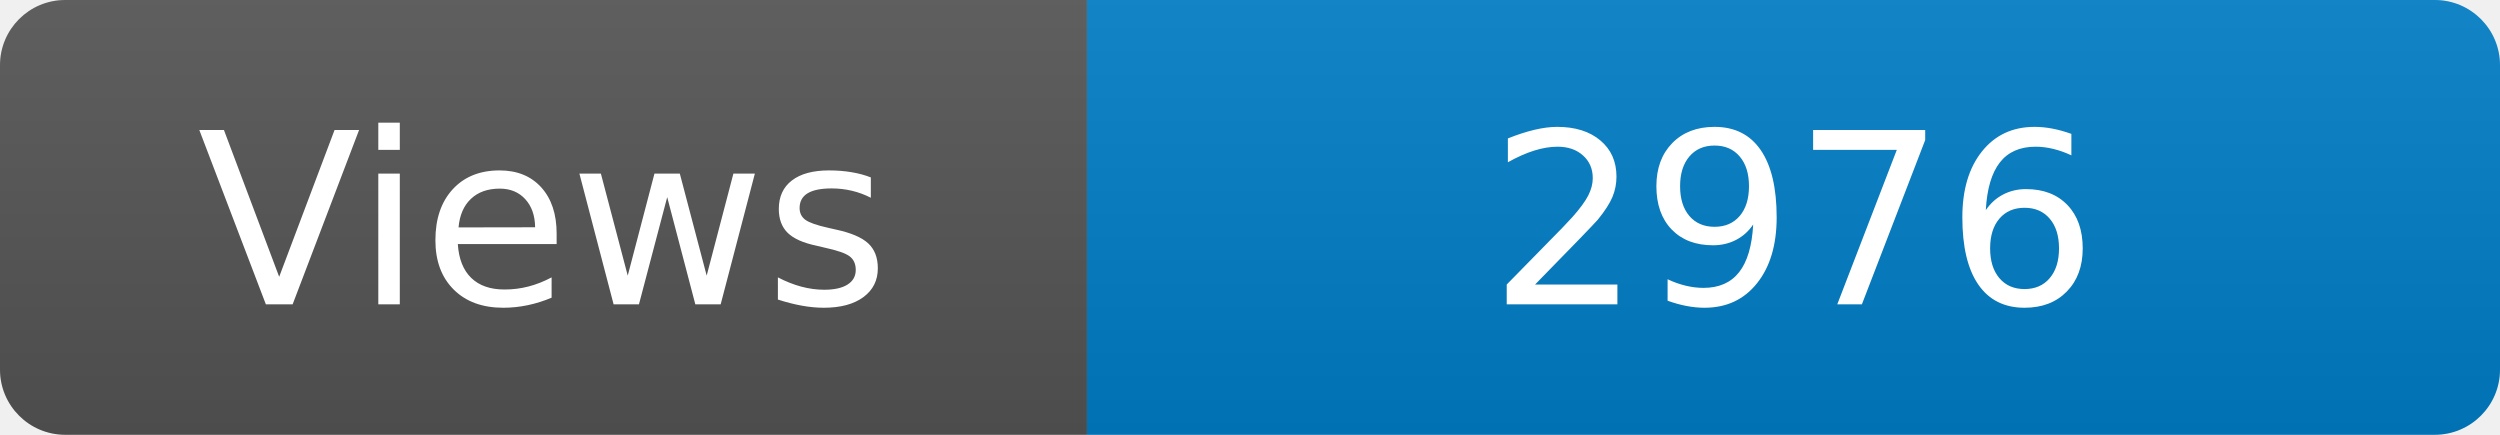
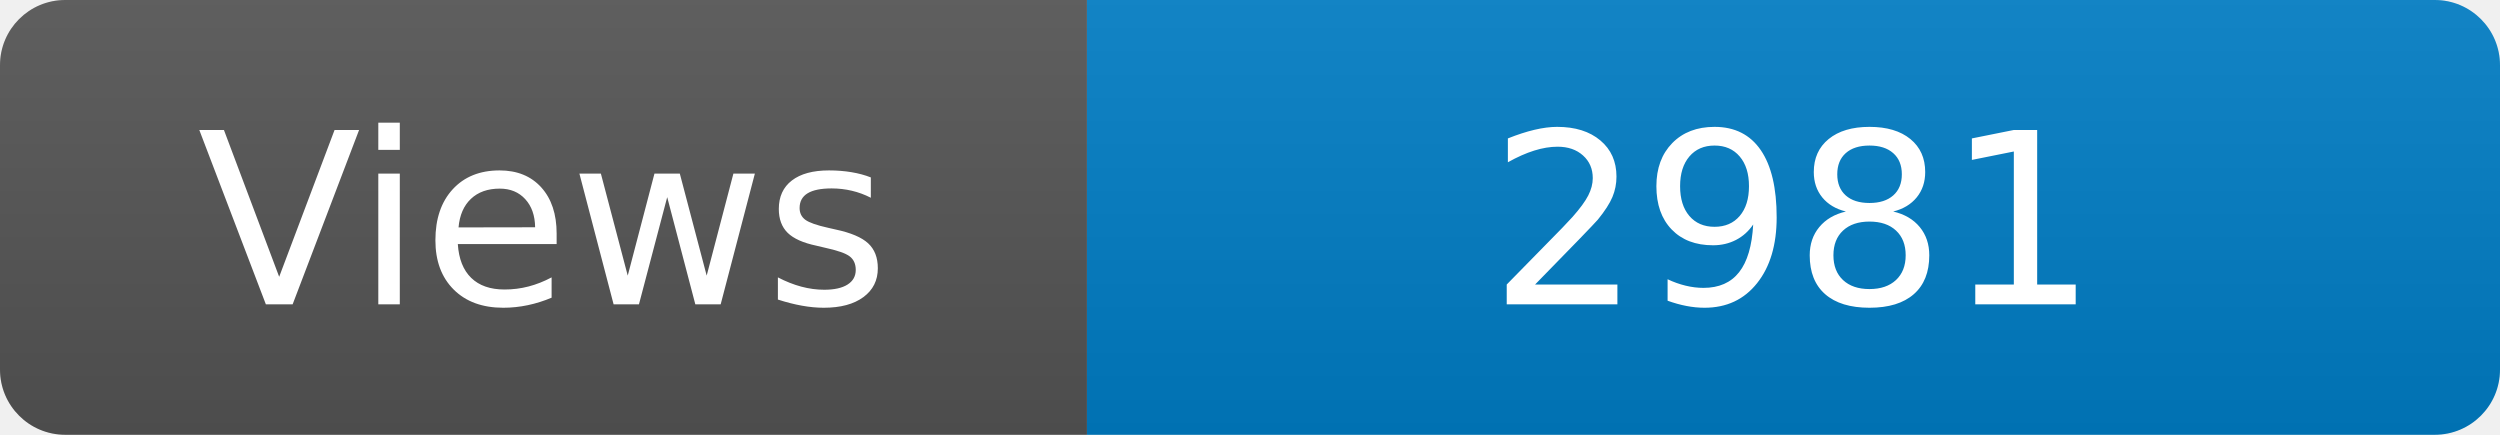
<svg xmlns="http://www.w3.org/2000/svg" width="115" height="20" role="img" aria-label="Maintained?: yes">
  <linearGradient id="s" x2="0" y2="100%">
    <stop offset="0" stop-color="#bbb" stop-opacity=".1" />
    <stop offset="1" stop-opacity=".1" />
  </linearGradient>
  <clipPath id="r">
    <rect width="115" height="20" rx="3" fill="#fff" />
  </clipPath>
  <g clip-path="url(#r)">
    <rect width="50" height="20" fill="#555" />
    <rect x="50" width="160" height="20" fill="#007ec6" />
    <rect width="115" height="20" fill="url(#s)" />
  </g>
  <g fill="#fff" text-anchor="middle" font-family="Verdana,Geneva,DejaVu Sans,sans-serif" font-size="110">
    <text x="250" y="140" transform="scale(.1)" fill="#fff">Views</text>
-     <text x="825" y="140" transform="scale(.1)" fill="#fff">2976</text>
+     <text x="825" y="140" transform="scale(.1)" fill="#fff">2981</text>
  </g>
</svg>
